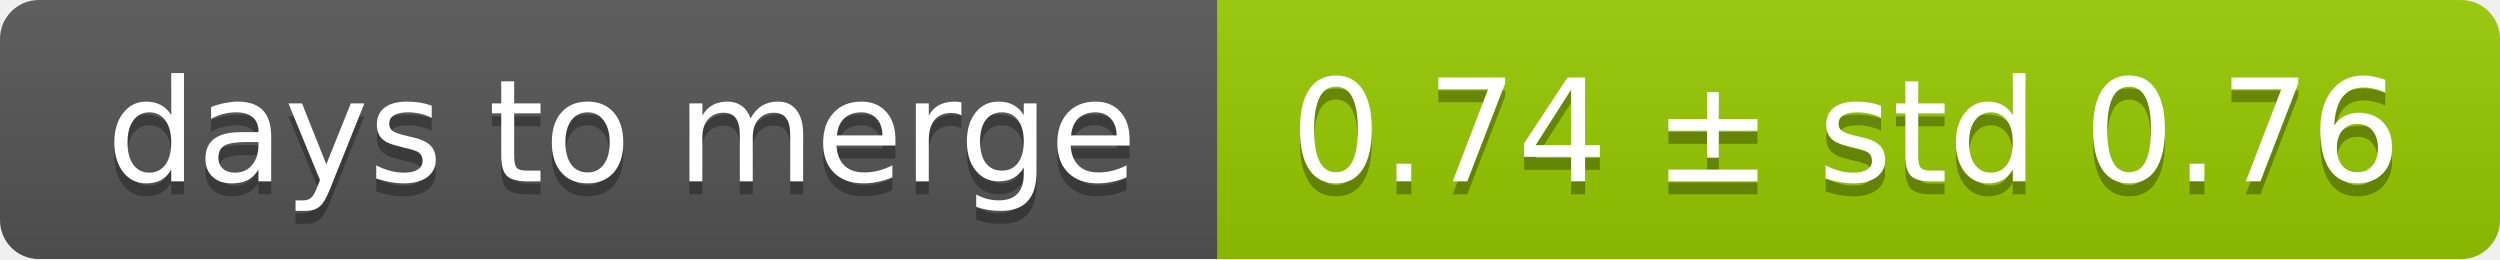
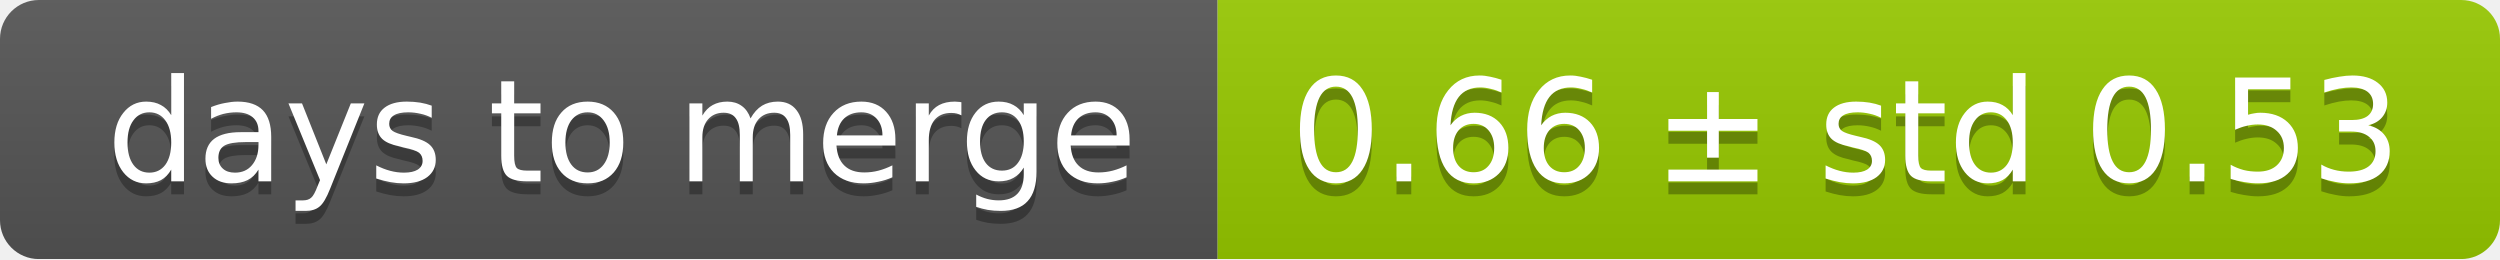
<svg xmlns="http://www.w3.org/2000/svg" width="193" height="20">
  <linearGradient id="smooth" x2="0" y2="100%">
    <stop offset="0" stop-color="#bbb" stop-opacity=".1" />
    <stop offset="1" stop-opacity=".1" />
  </linearGradient>
  <mask id="round">
    <rect width="193" height="20" rx="3" fill="#fff" />
  </mask>
  <g mask="url(#round)">
    <rect width="94" height="20" fill="#555" />
    <rect x="94" width="99" height="20" fill="#97ca00" />
    <rect width="193" height="20" fill="url(#smooth)" />
  </g>
  <g fill="#fff" text-anchor="middle" font-family="DejaVu Sans,Verdana,Geneva,sans-serif" font-size="11">
    <text x="48" y="15" fill="#010101" fill-opacity=".3">days to merge</text>
    <text x="48" y="14">days to merge</text>
-     <text x="142.5" y="15" fill="#010101" fill-opacity=".3">0.74 ± std 0.76</text>
-     <text x="142.5" y="14">0.74 ± std 0.76</text>
+     <text x="142.5" y="15" fill="#010101" fill-opacity=".3">0.66 ± std 0.53</text>
+     <text x="142.5" y="14">0.66 ± std 0.53</text>
  </g>
</svg>
